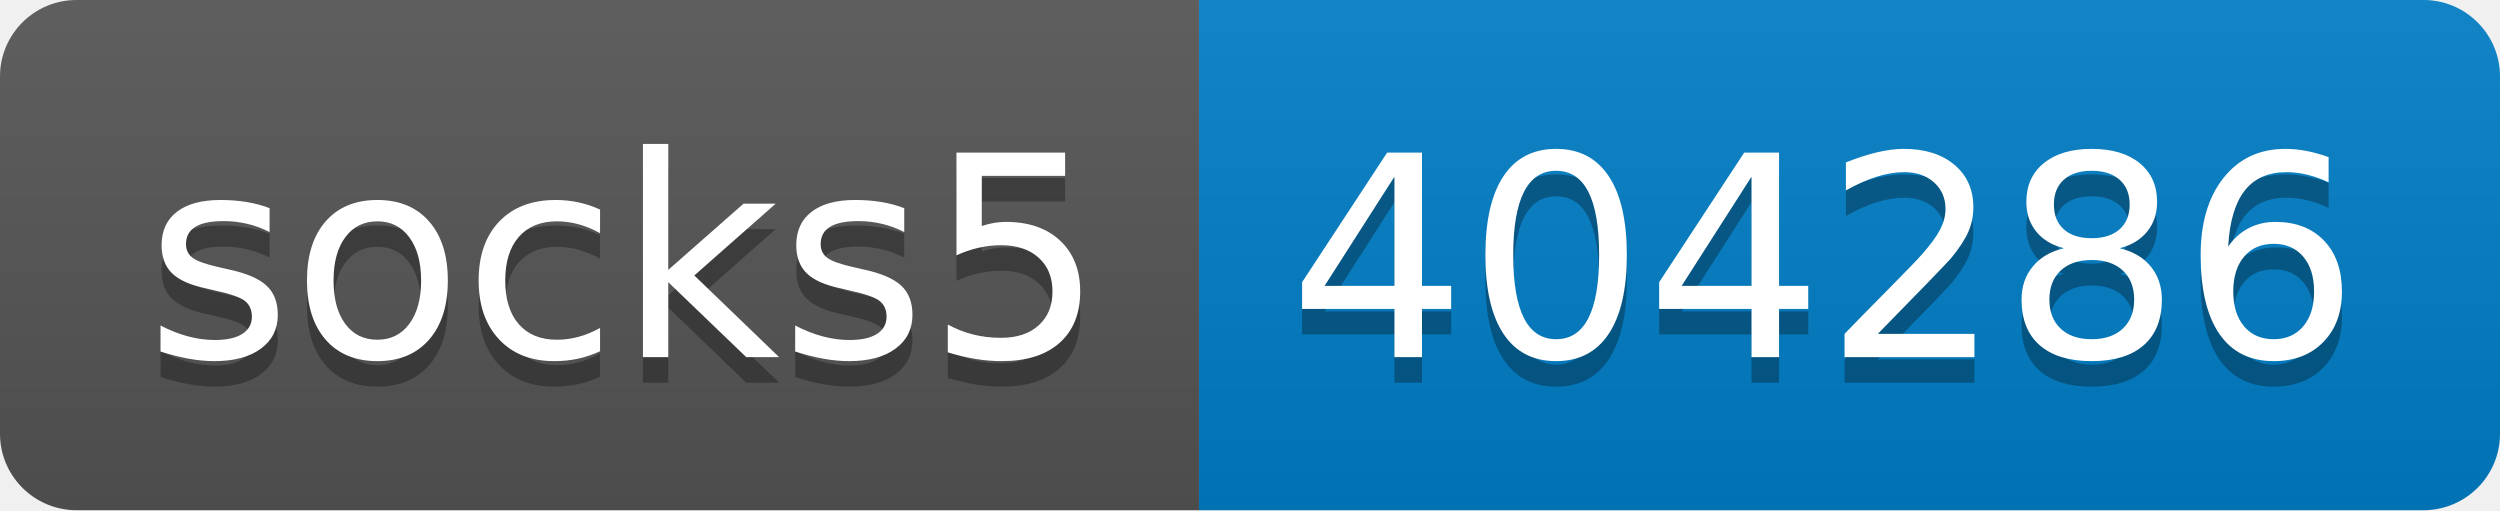
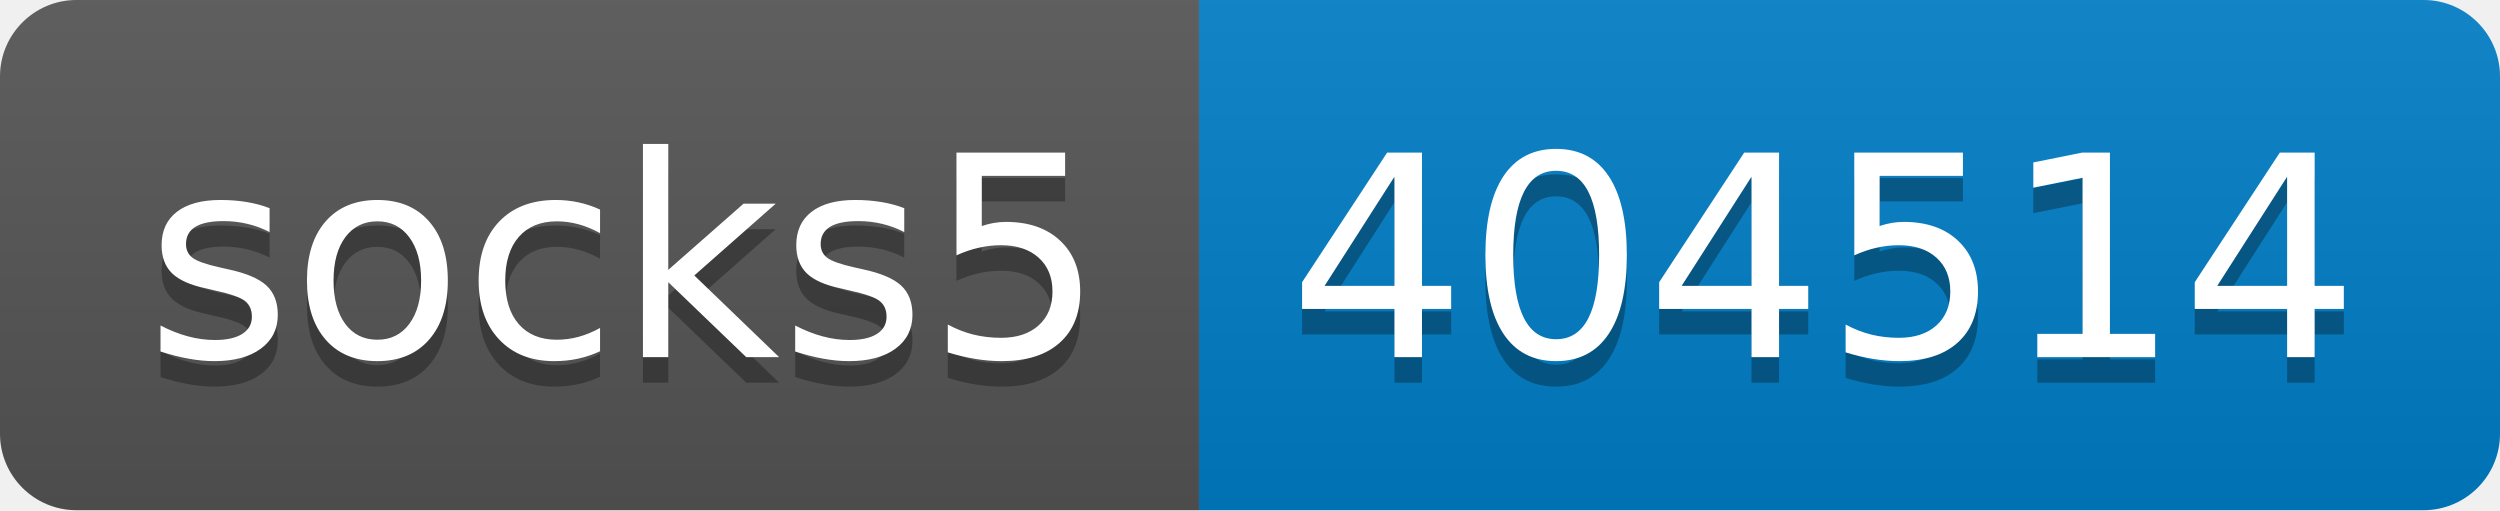
- <svg xmlns="http://www.w3.org/2000/svg" width="98" height="20" role="img" aria-label="socks5: 404286">
+ <svg xmlns="http://www.w3.org/2000/svg" width="98" height="20" role="img" aria-label="socks5: 404514">
  <linearGradient id="s" x2="0" y2="100%">
    <stop offset="0" stop-color="#bbb" stop-opacity=".1" />
    <stop offset="1" stop-opacity=".1" />
  </linearGradient>
  <clipPath id="r">
    <rect width="98" height="20" rx="3" fill="#fff" />
  </clipPath>
  <g clip-path="url(#r)">
    <rect width="47" height="20" fill="#555" />
    <rect x="47" width="51" height="20" fill="#007ec6" />
    <rect width="98" height="20" fill="url(#s)" />
  </g>
  <g fill="#fff" text-anchor="middle" font-family="Verdana,Geneva,DejaVu Sans,sans-serif" text-rendering="geometricPrecision" font-size="110">
    <text aria-hidden="true" x="245" y="150" fill="#010101" fill-opacity=".3" transform="scale(.1)" textLength="370">socks5</text>
    <text x="245" y="140" transform="scale(.1)" fill="#fff" textLength="370">socks5</text>
-     <text aria-hidden="true" x="715" y="150" fill="#010101" fill-opacity=".3" transform="scale(.1)" textLength="410">404286</text>
-     <text x="715" y="140" transform="scale(.1)" fill="#fff" textLength="410">404286</text>
+     <text aria-hidden="true" x="715" y="150" fill="#010101" fill-opacity=".3" transform="scale(.1)" textLength="410">404514</text>
+     <text x="715" y="140" transform="scale(.1)" fill="#fff" textLength="410">404514</text>
  </g>
</svg>
